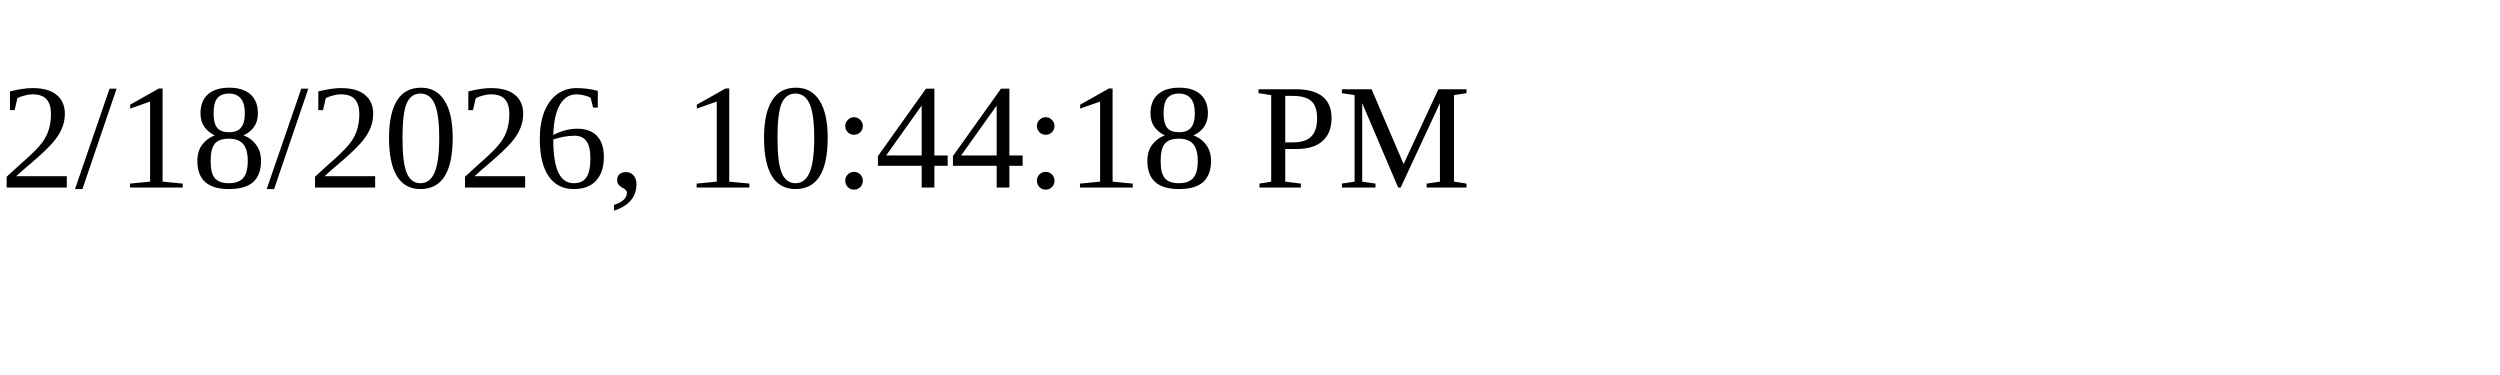
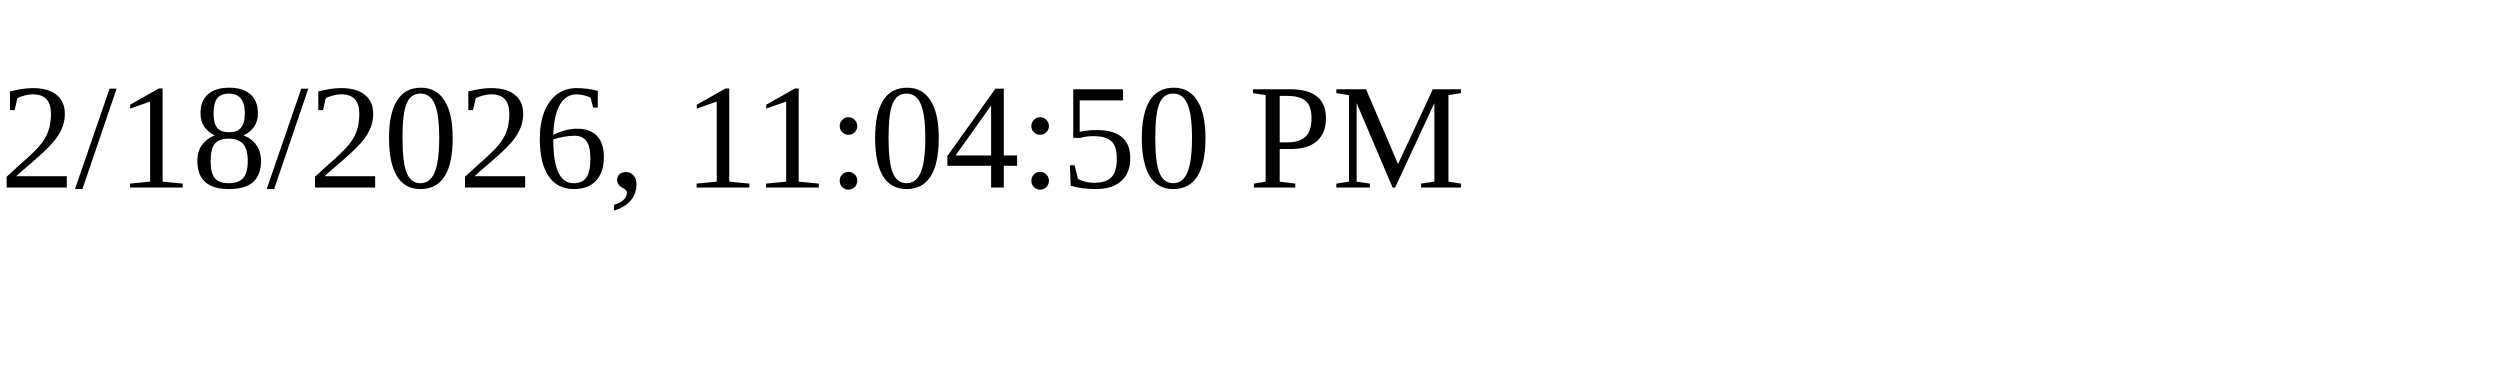
<svg xmlns="http://www.w3.org/2000/svg" height="30" width="200">
-   <text x="0" y="15">2/18/2026, 10:44:18 PM</text>
+   <text x="0" y="15">2/18/2026, 11:04:50 PM</text>
</svg>
